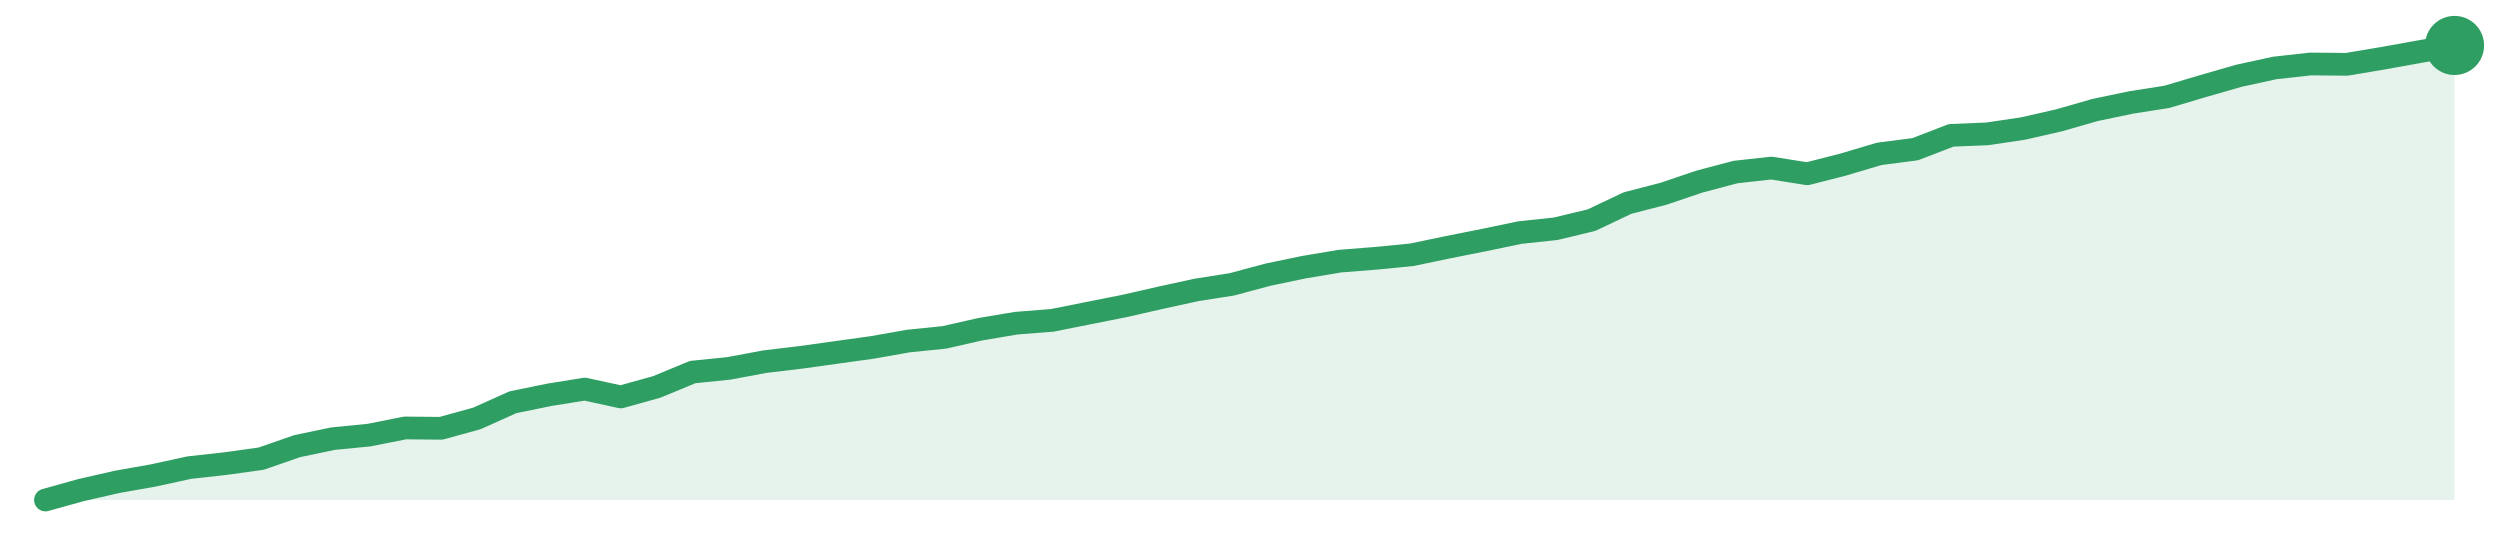
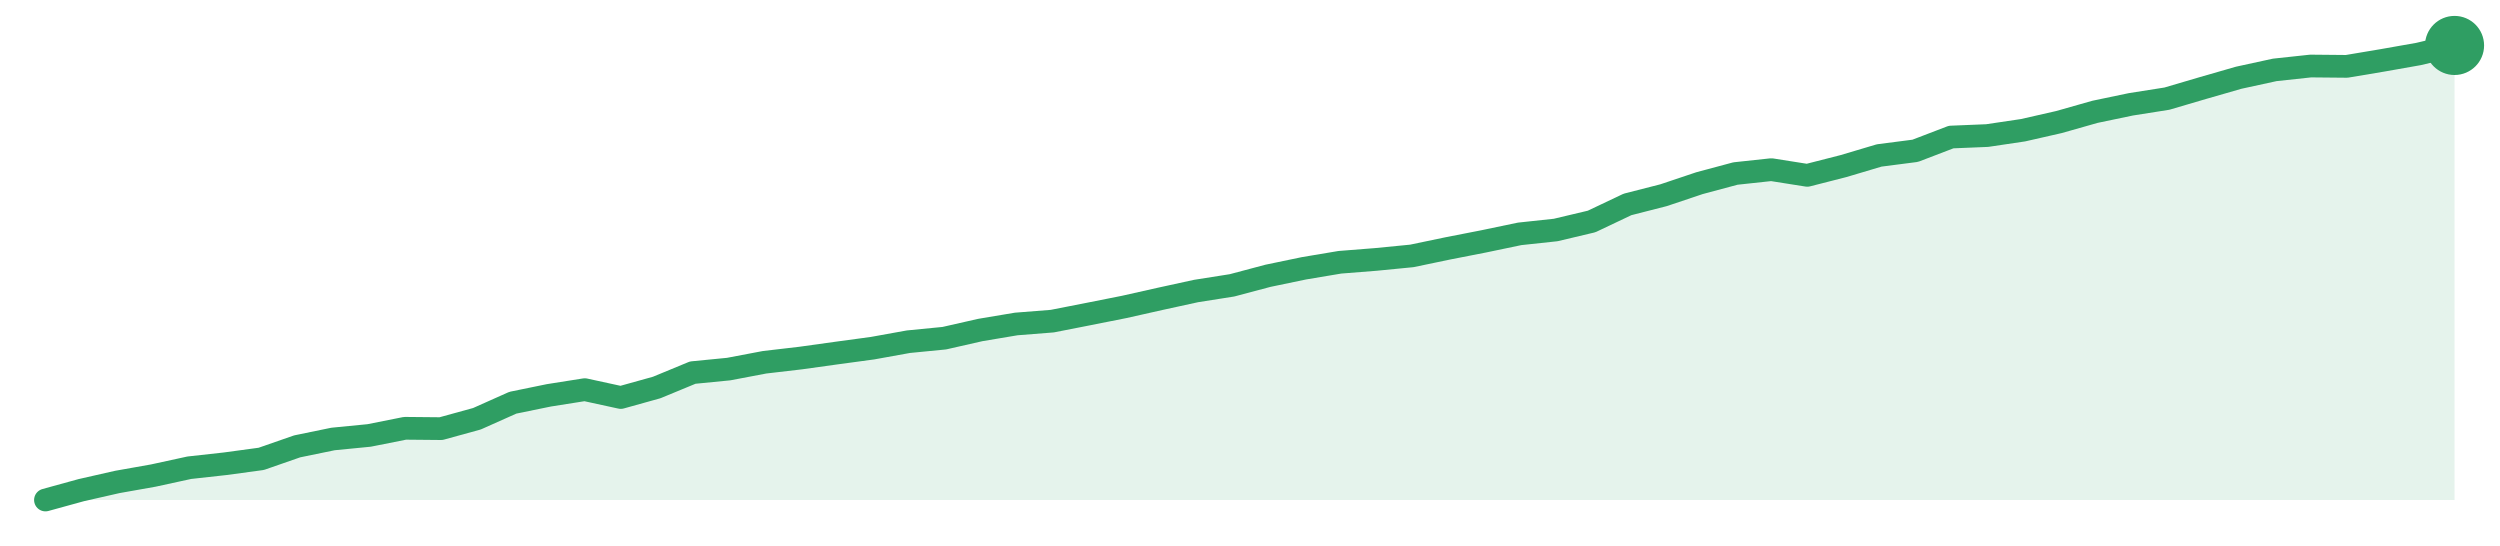
<svg xmlns="http://www.w3.org/2000/svg" width="220" height="48" viewBox="0 0 220 48" role="img" aria-label="trend">
-   <path d="M4.0,44.0 L4.0,44.0 L7.16,43.12 L10.33,42.4 L13.49,41.84 L16.66,41.15 L19.82,40.8 L22.99,40.36 L26.15,39.26 L29.31,38.6 L32.48,38.29 L35.64,37.66 L38.81,37.69 L41.97,36.82 L45.13,35.4 L48.3,34.75 L51.46,34.24 L54.63,34.93 L57.79,34.05 L60.96,32.74 L64.12,32.42 L67.28,31.83 L70.45,31.45 L73.61,31.01 L76.78,30.57 L79.94,30.01 L83.1,29.69 L86.27,28.97 L89.43,28.44 L92.6,28.19 L95.76,27.56 L98.93,26.93 L102.09,26.21 L105.25,25.52 L108.42,25.02 L111.58,24.17 L114.75,23.51 L117.91,22.98 L121.07,22.73 L124.24,22.42 L127.4,21.76 L130.57,21.13 L133.73,20.47 L136.9,20.13 L140.06,19.37 L143.22,17.87 L146.39,17.05 L149.55,15.98 L152.72,15.14 L155.88,14.79 L159.04,15.29 L162.21,14.48 L165.37,13.54 L168.54,13.13 L171.7,11.91 L174.87,11.78 L178.03,11.31 L181.19,10.59 L184.36,9.68 L187.52,9.02 L190.69,8.52 L193.85,7.58 L197.01,6.67 L200.18,5.98 L203.34,5.63 L206.51,5.66 L209.67,5.13 L212.84,4.56 L216.0,4.0 L216.0,44.0 Z" fill="#2f9e631f" />
-   <path d="M4.0,44.0 L7.16,43.12 L10.33,42.4 L13.49,41.84 L16.66,41.15 L19.82,40.8 L22.99,40.36 L26.15,39.26 L29.31,38.6 L32.48,38.29 L35.64,37.66 L38.81,37.69 L41.97,36.82 L45.13,35.4 L48.3,34.75 L51.46,34.24 L54.63,34.93 L57.79,34.05 L60.96,32.74 L64.12,32.42 L67.28,31.83 L70.45,31.45 L73.61,31.01 L76.78,30.57 L79.94,30.01 L83.1,29.69 L86.27,28.97 L89.43,28.44 L92.6,28.19 L95.76,27.56 L98.93,26.93 L102.09,26.21 L105.25,25.52 L108.42,25.02 L111.58,24.17 L114.75,23.51 L117.91,22.98 L121.07,22.73 L124.24,22.42 L127.4,21.76 L130.57,21.13 L133.73,20.47 L136.9,20.13 L140.06,19.37 L143.22,17.87 L146.39,17.05 L149.55,15.98 L152.72,15.14 L155.88,14.79 L159.04,15.29 L162.21,14.48 L165.37,13.54 L168.54,13.13 L171.7,11.91 L174.87,11.78 L178.03,11.31 L181.19,10.59 L184.36,9.68 L187.52,9.02 L190.69,8.52 L193.85,7.58 L197.01,6.67 L200.18,5.98 L203.34,5.63 L206.51,5.66 L209.67,5.13 L212.84,4.56 L216.0,4.0" fill="none" stroke="#2f9e63" stroke-width="2" stroke-linejoin="round" stroke-linecap="round" />
+   <path d="M4.0,44.0 L4.0,44.0 L7.16,43.13 L10.33,42.41 L13.49,41.85 L16.66,41.16 L19.82,40.81 L22.99,40.38 L26.15,39.28 L29.31,38.63 L32.48,38.32 L35.64,37.69 L38.81,37.72 L41.97,36.85 L45.13,35.44 L48.3,34.79 L51.46,34.29 L54.63,34.98 L57.79,34.1 L60.96,32.79 L64.12,32.48 L67.28,31.88 L70.45,31.51 L73.61,31.07 L76.78,30.64 L79.94,30.07 L83.1,29.76 L86.27,29.04 L89.43,28.51 L92.6,28.26 L95.76,27.64 L98.93,27.01 L102.09,26.3 L105.25,25.61 L108.42,25.11 L111.58,24.27 L114.75,23.61 L117.91,23.08 L121.07,22.83 L124.24,22.52 L127.4,21.86 L130.57,21.24 L133.73,20.58 L136.9,20.24 L140.06,19.49 L143.22,17.99 L146.39,17.18 L149.55,16.12 L152.72,15.27 L155.88,14.93 L159.04,15.43 L162.21,14.62 L165.37,13.68 L168.54,13.27 L171.7,12.06 L174.87,11.93 L178.03,11.46 L181.19,10.74 L184.36,9.84 L187.52,9.18 L190.69,8.68 L193.85,7.75 L197.01,6.84 L200.18,6.15 L203.34,5.81 L206.51,5.84 L209.67,5.31 L212.84,4.75 L216.0,4.0 L216.0,44.0 Z" fill="#2f9e631f" />
+   <path d="M4.0,44.0 L7.16,43.13 L10.33,42.41 L13.49,41.85 L16.66,41.16 L19.82,40.81 L22.99,40.38 L26.15,39.28 L29.31,38.63 L32.48,38.32 L35.64,37.69 L38.81,37.72 L41.97,36.85 L45.13,35.44 L48.3,34.79 L51.46,34.29 L54.63,34.98 L57.79,34.1 L60.96,32.79 L64.12,32.48 L67.28,31.88 L70.45,31.51 L73.61,31.07 L76.78,30.64 L79.94,30.07 L83.1,29.76 L86.27,29.04 L89.43,28.51 L92.6,28.26 L95.76,27.64 L98.93,27.01 L102.09,26.3 L105.25,25.61 L108.42,25.11 L111.58,24.27 L114.75,23.61 L117.91,23.08 L121.07,22.83 L124.24,22.52 L127.4,21.86 L130.57,21.24 L133.73,20.58 L136.9,20.24 L140.06,19.49 L143.22,17.99 L146.39,17.18 L149.55,16.12 L152.72,15.27 L155.88,14.93 L159.04,15.43 L162.21,14.62 L165.37,13.68 L168.54,13.27 L171.7,12.06 L174.87,11.93 L178.03,11.46 L181.19,10.74 L184.36,9.84 L187.52,9.18 L190.69,8.68 L193.85,7.75 L197.01,6.84 L200.18,6.15 L203.34,5.81 L206.51,5.84 L209.67,5.31 L212.84,4.75 L216.0,4.0" fill="none" stroke="#2f9e63" stroke-width="2" stroke-linejoin="round" stroke-linecap="round" />
  <circle cx="216.0" cy="4.0" r="2.6" fill="#2f9e63" />
</svg>
